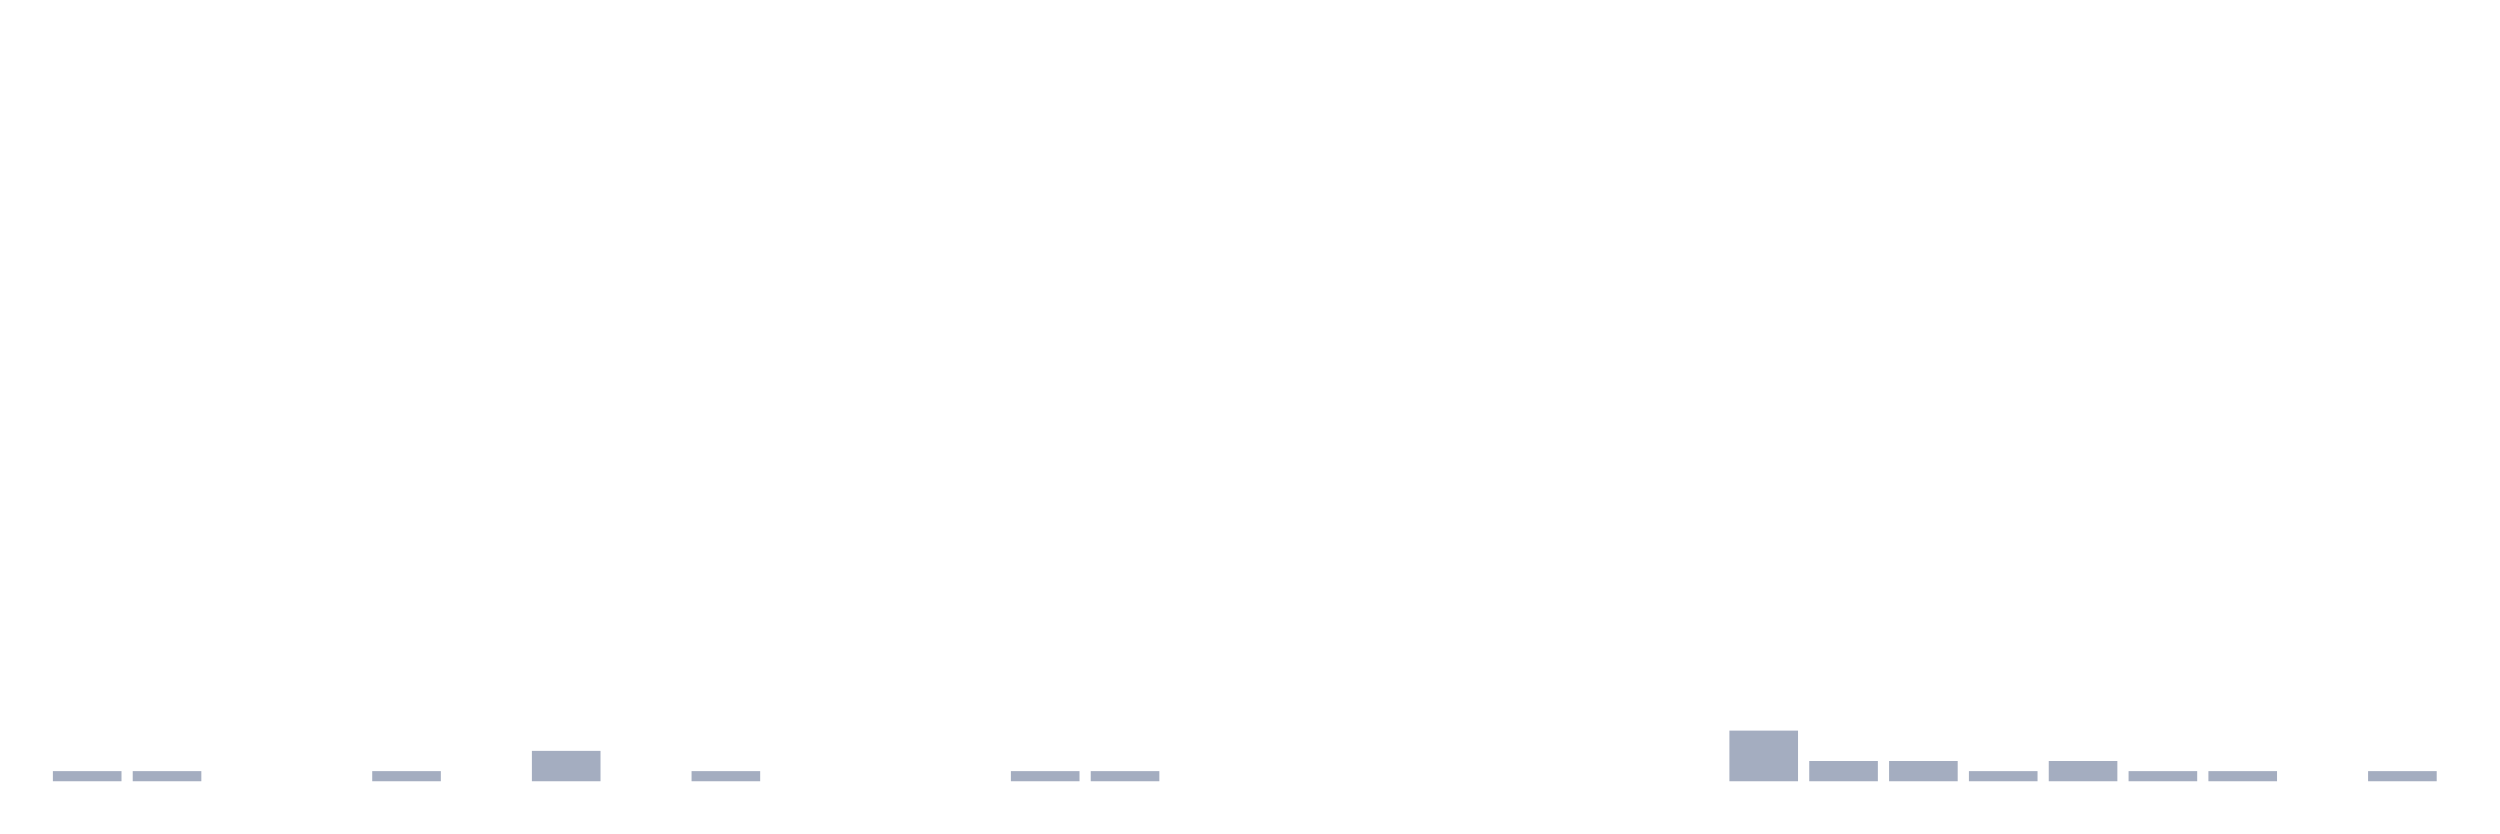
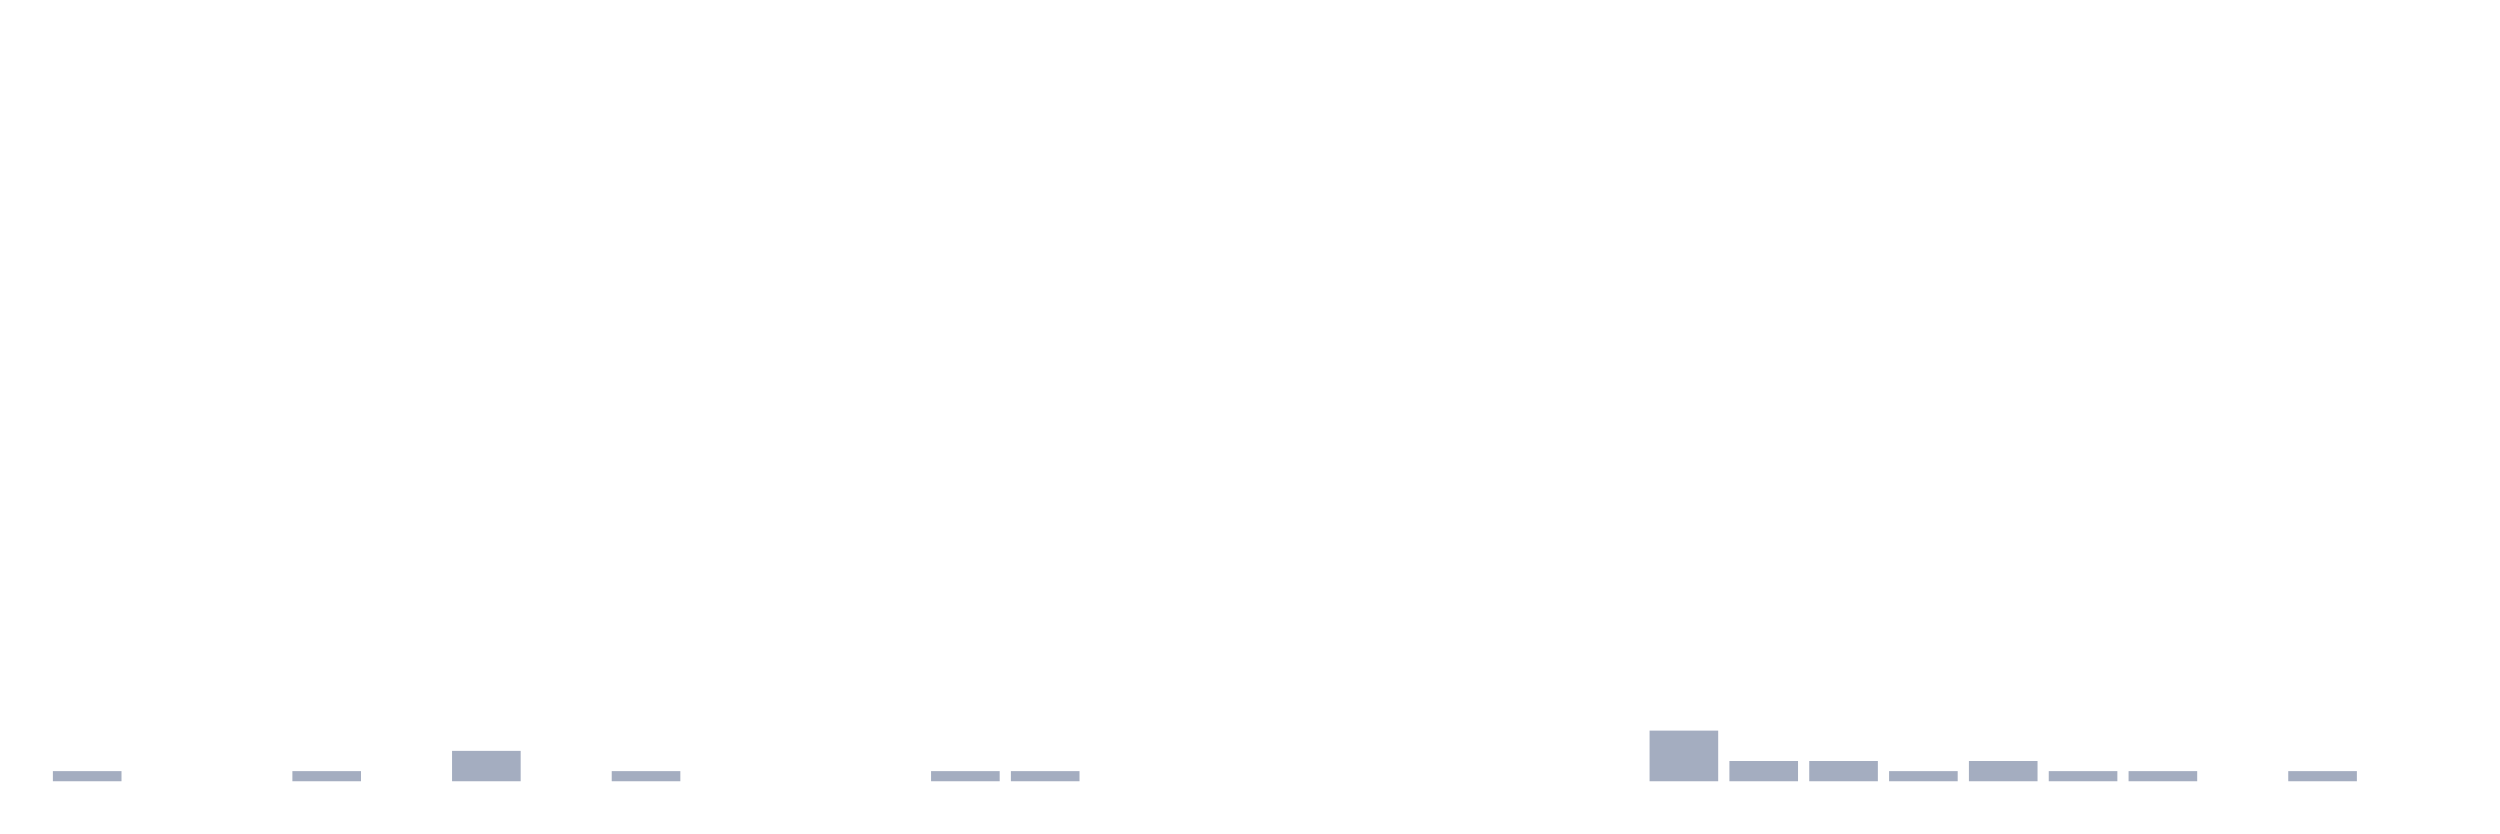
<svg xmlns="http://www.w3.org/2000/svg" viewBox="0 0 480 160">
  <g transform="translate(10,10)">
    <rect class="bar" x="0.153" width="13.175" y="138.056" height="1.944" fill="rgb(164,173,192)" />
-     <rect class="bar" x="15.482" width="13.175" y="138.056" height="1.944" fill="rgb(164,173,192)" />
+     <rect class="bar" x="15.482" width="13.175" y="140" height="0" fill="rgb(164,173,192)" />
    <rect class="bar" x="30.81" width="13.175" y="140" height="0" fill="rgb(164,173,192)" />
-     <rect class="bar" x="46.138" width="13.175" y="140" height="0" fill="rgb(164,173,192)" />
-     <rect class="bar" x="61.466" width="13.175" y="138.056" height="1.944" fill="rgb(164,173,192)" />
-     <rect class="bar" x="76.794" width="13.175" y="140" height="0" fill="rgb(164,173,192)" />
-     <rect class="bar" x="92.123" width="13.175" y="134.167" height="5.833" fill="rgb(164,173,192)" />
-     <rect class="bar" x="107.451" width="13.175" y="140" height="0" fill="rgb(164,173,192)" />
-     <rect class="bar" x="122.779" width="13.175" y="138.056" height="1.944" fill="rgb(164,173,192)" />
+     <rect class="bar" x="46.138" width="13.175" y="138.056" height="1.944" fill="rgb(164,173,192)" />
+     <rect class="bar" x="61.466" width="13.175" y="140" height="0" fill="rgb(164,173,192)" />
+     <rect class="bar" x="76.794" width="13.175" y="134.167" height="5.833" fill="rgb(164,173,192)" />
+     <rect class="bar" x="92.123" width="13.175" y="140" height="0" fill="rgb(164,173,192)" />
+     <rect class="bar" x="107.451" width="13.175" y="138.056" height="1.944" fill="rgb(164,173,192)" />
+     <rect class="bar" x="122.779" width="13.175" y="140" height="0" fill="rgb(164,173,192)" />
    <rect class="bar" x="138.107" width="13.175" y="140" height="0" fill="rgb(164,173,192)" />
    <rect class="bar" x="153.436" width="13.175" y="140" height="0" fill="rgb(164,173,192)" />
-     <rect class="bar" x="168.764" width="13.175" y="140" height="0" fill="rgb(164,173,192)" />
+     <rect class="bar" x="168.764" width="13.175" y="138.056" height="1.944" fill="rgb(164,173,192)" />
    <rect class="bar" x="184.092" width="13.175" y="138.056" height="1.944" fill="rgb(164,173,192)" />
-     <rect class="bar" x="199.42" width="13.175" y="138.056" height="1.944" fill="rgb(164,173,192)" />
+     <rect class="bar" x="199.42" width="13.175" y="140" height="0" fill="rgb(164,173,192)" />
    <rect class="bar" x="214.748" width="13.175" y="140" height="0" fill="rgb(164,173,192)" />
    <rect class="bar" x="230.077" width="13.175" y="140" height="0" fill="rgb(164,173,192)" />
    <rect class="bar" x="245.405" width="13.175" y="140" height="0" fill="rgb(164,173,192)" />
    <rect class="bar" x="260.733" width="13.175" y="140" height="0" fill="rgb(164,173,192)" />
    <rect class="bar" x="276.061" width="13.175" y="140" height="0" fill="rgb(164,173,192)" />
    <rect class="bar" x="291.39" width="13.175" y="140" height="0" fill="rgb(164,173,192)" />
-     <rect class="bar" x="306.718" width="13.175" y="140" height="0" fill="rgb(164,173,192)" />
-     <rect class="bar" x="322.046" width="13.175" y="130.278" height="9.722" fill="rgb(164,173,192)" />
+     <rect class="bar" x="306.718" width="13.175" y="130.278" height="9.722" fill="rgb(164,173,192)" />
+     <rect class="bar" x="322.046" width="13.175" y="136.111" height="3.889" fill="rgb(164,173,192)" />
    <rect class="bar" x="337.374" width="13.175" y="136.111" height="3.889" fill="rgb(164,173,192)" />
-     <rect class="bar" x="352.702" width="13.175" y="136.111" height="3.889" fill="rgb(164,173,192)" />
-     <rect class="bar" x="368.031" width="13.175" y="138.056" height="1.944" fill="rgb(164,173,192)" />
-     <rect class="bar" x="383.359" width="13.175" y="136.111" height="3.889" fill="rgb(164,173,192)" />
+     <rect class="bar" x="352.702" width="13.175" y="138.056" height="1.944" fill="rgb(164,173,192)" />
+     <rect class="bar" x="368.031" width="13.175" y="136.111" height="3.889" fill="rgb(164,173,192)" />
+     <rect class="bar" x="383.359" width="13.175" y="138.056" height="1.944" fill="rgb(164,173,192)" />
    <rect class="bar" x="398.687" width="13.175" y="138.056" height="1.944" fill="rgb(164,173,192)" />
-     <rect class="bar" x="414.015" width="13.175" y="138.056" height="1.944" fill="rgb(164,173,192)" />
-     <rect class="bar" x="429.344" width="13.175" y="140" height="0" fill="rgb(164,173,192)" />
-     <rect class="bar" x="444.672" width="13.175" y="138.056" height="1.944" fill="rgb(164,173,192)" />
+     <rect class="bar" x="414.015" width="13.175" y="140" height="0" fill="rgb(164,173,192)" />
+     <rect class="bar" x="429.344" width="13.175" y="138.056" height="1.944" fill="rgb(164,173,192)" />
+     <rect class="bar" x="444.672" width="13.175" y="140" height="0" fill="rgb(164,173,192)" />
  </g>
</svg>
